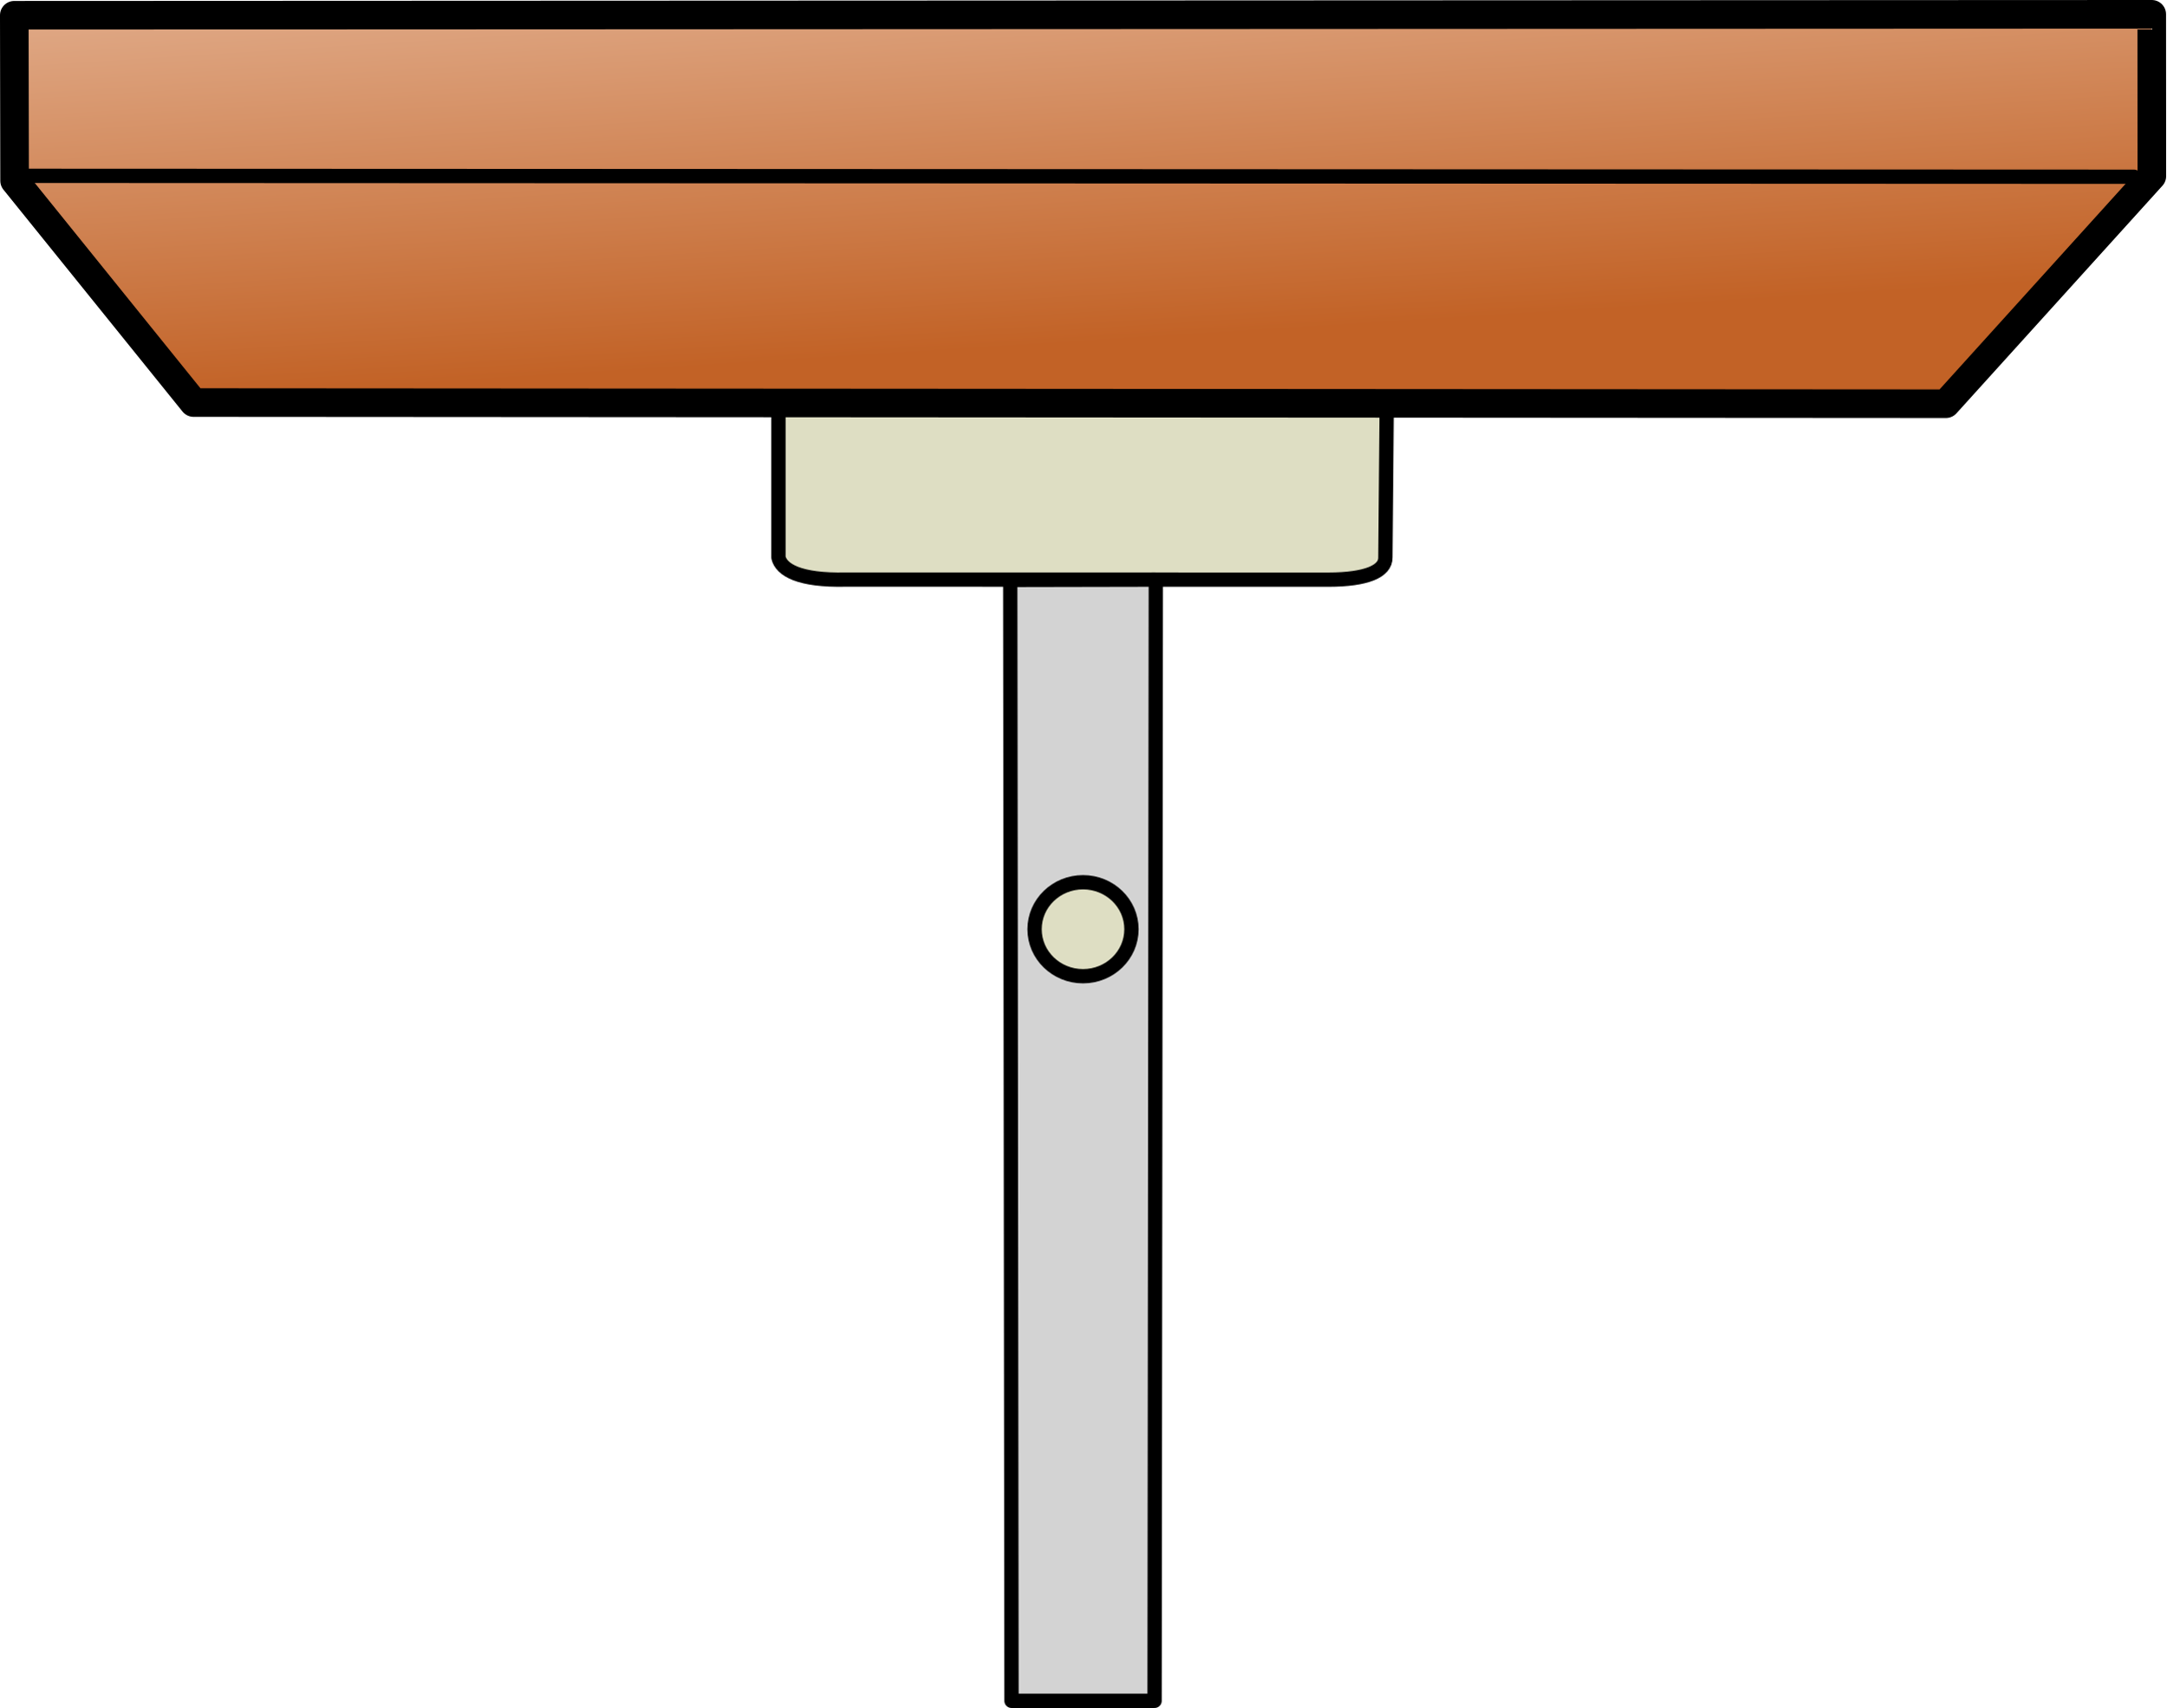
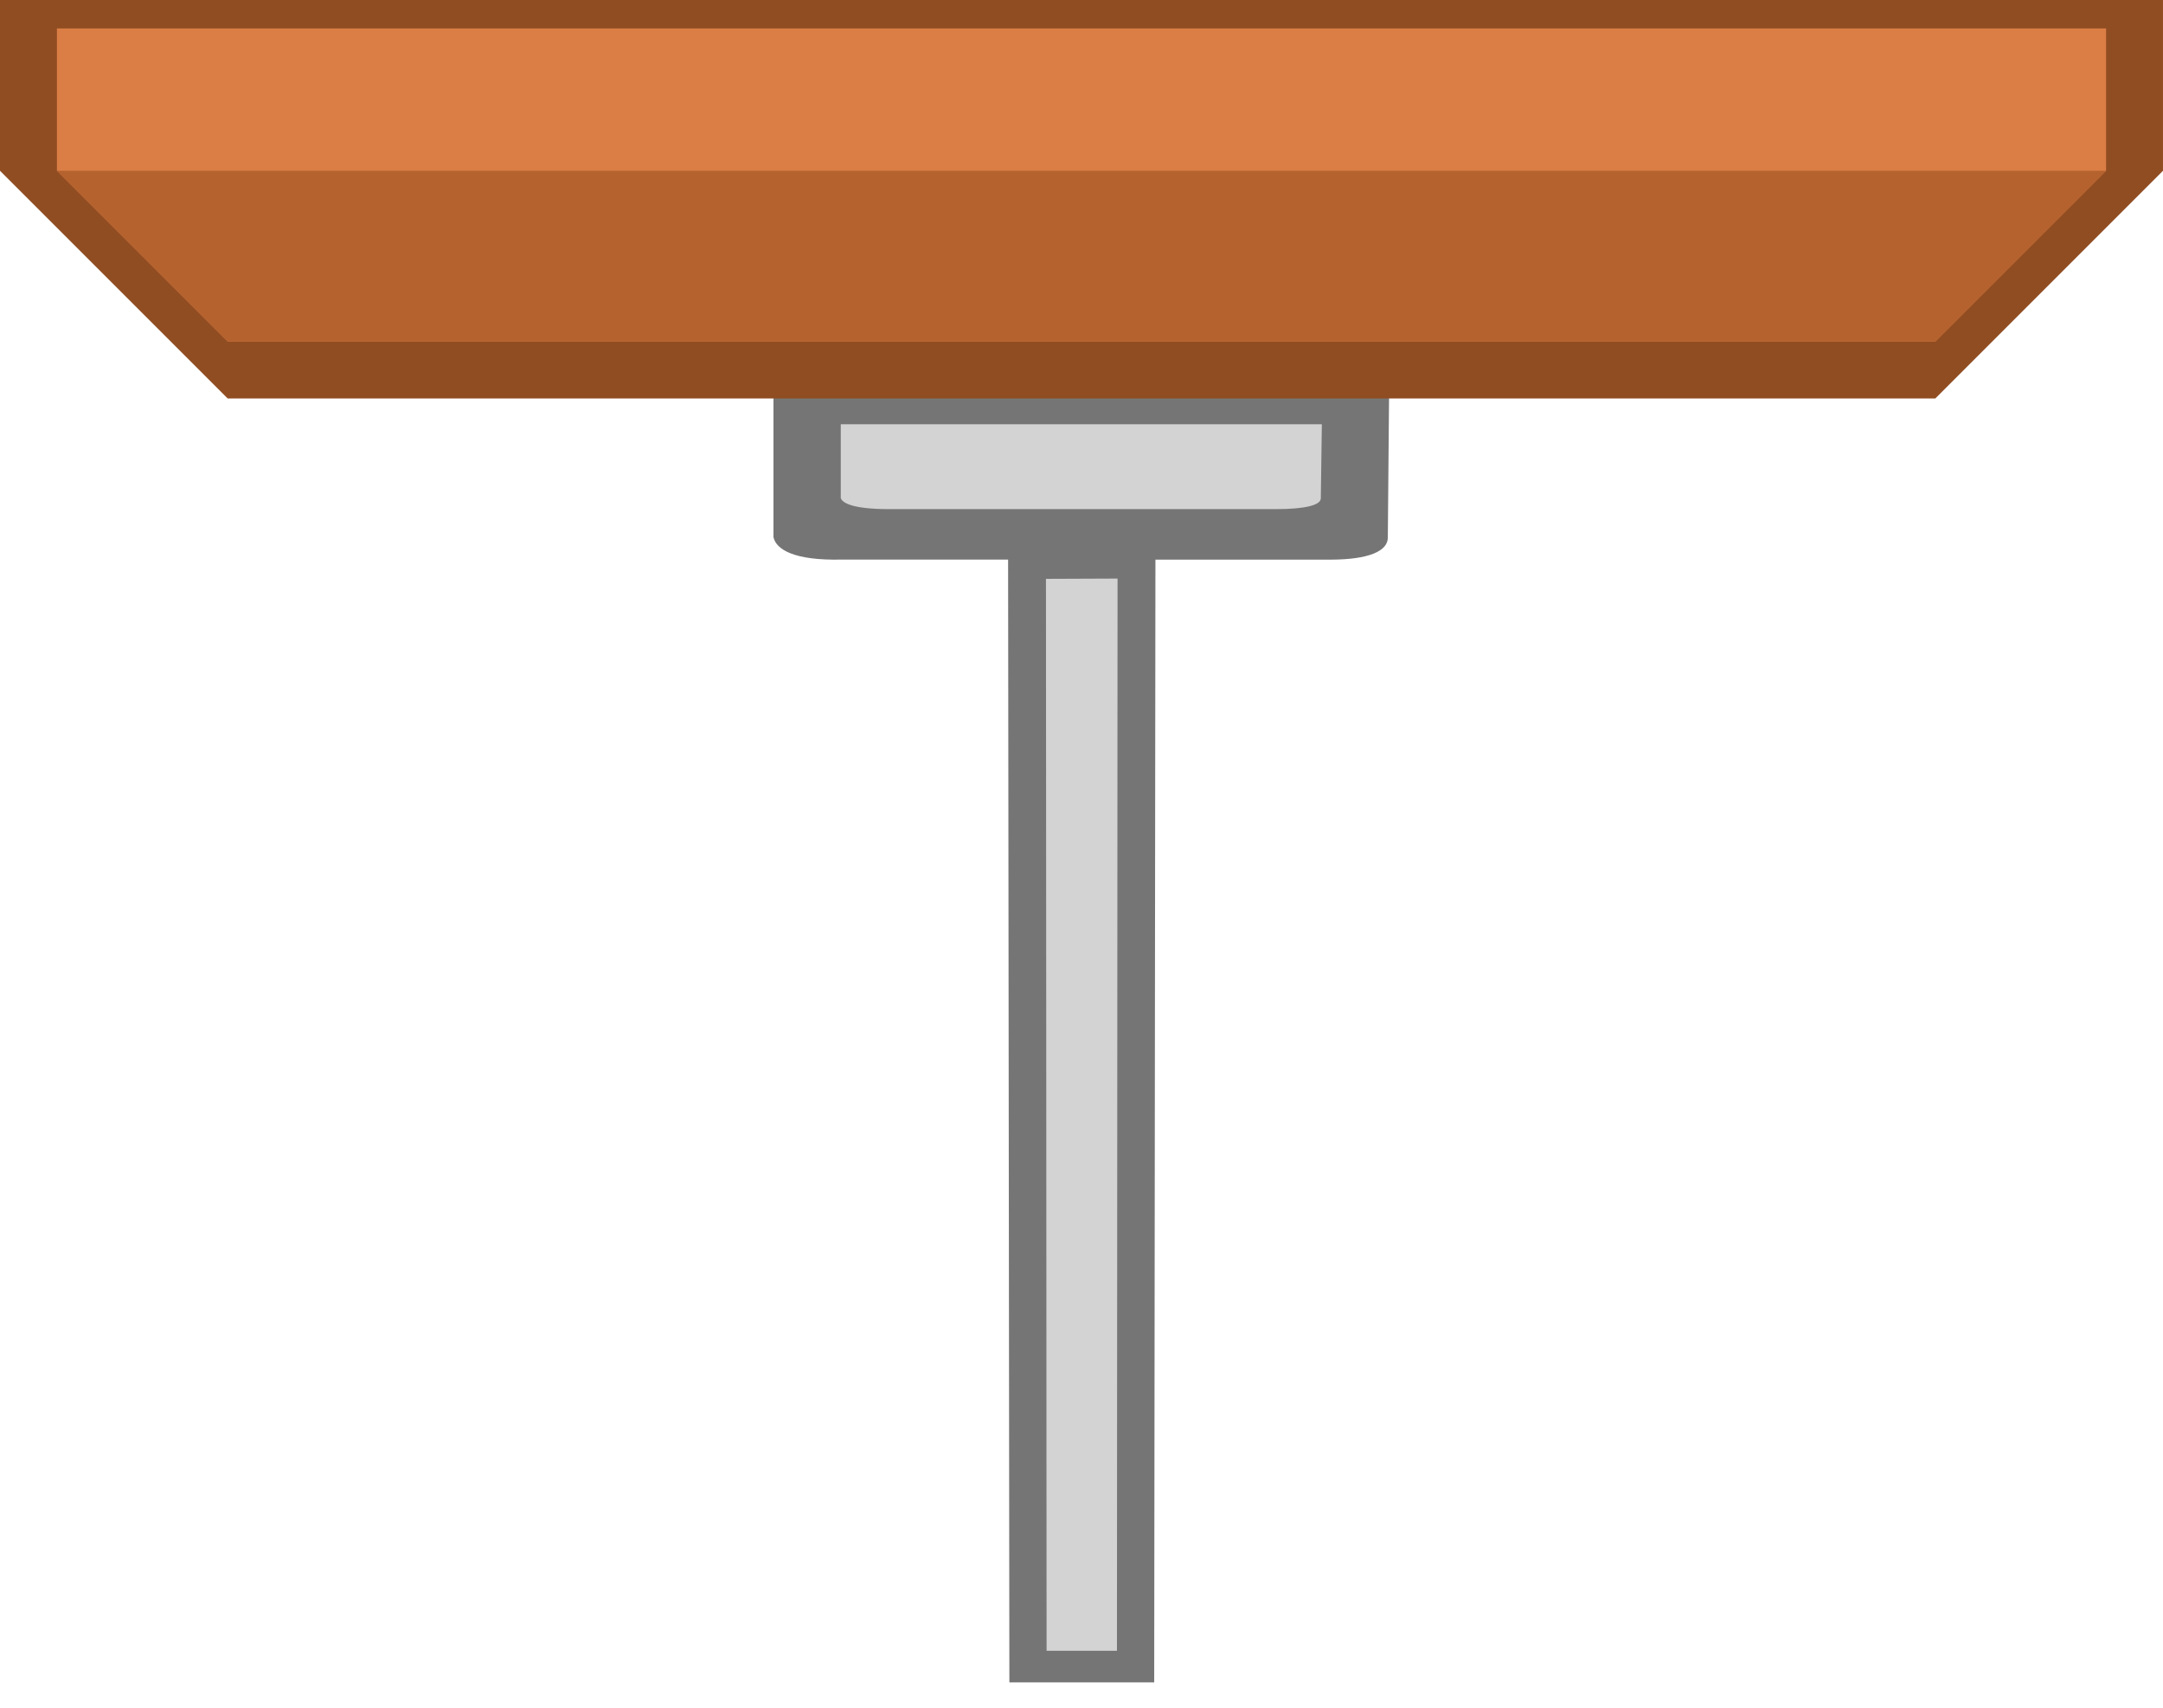
- <svg xmlns="http://www.w3.org/2000/svg" xmlns:xlink="http://www.w3.org/1999/xlink" width="151.529" height="119.525" id="svg4052" version="1.1">
+ <svg xmlns="http://www.w3.org/2000/svg" width="152" height="120" id="svg4052" version="1.1">
  <defs id="defs4054">
    <linearGradient id="linearGradient3771">
      <stop style="stop-color:#c26226;stop-opacity:1;" offset="0" id="stop3773" />
      <stop style="stop-color:#fff5ee;stop-opacity:1;" offset="1" id="stop3775" />
    </linearGradient>
-     <linearGradient xlink:href="#linearGradient3771" id="linearGradient4736" gradientUnits="userSpaceOnUse" x1="212.99" y1="531.127" x2="209.37" y2="473.838" />
-     <linearGradient xlink:href="#linearGradient3771" id="linearGradient4740" gradientUnits="userSpaceOnUse" x1="212.99" y1="531.127" x2="209.37" y2="473.838" />
-     <linearGradient xlink:href="#linearGradient3771" id="linearGradient4747" gradientUnits="userSpaceOnUse" x1="212.99" y1="531.127" x2="209.37" y2="473.838" gradientTransform="matrix(0.9948864,0,0,1.004566,1.570284,-2.366149)" />
  </defs>
-   <g id="layer1" transform="translate(-129.9533,-644.2672)">
-     <path id="path5727" style="fill:#dedec3;fill-opacity:1;stroke:#000000;stroke-width:1;stroke-linecap:round;stroke-linejoin:round;stroke-miterlimit:4;stroke-dasharray:none" d="m 184.408,672.856 0,10.425 c 0.193,0.85 1.421,1.621 4.719,1.545 l 33.764,0.005 c 2.653,-0.004 3.998,-0.588 3.976,-1.55 l 0.091,-10.425 z" />
-     <g id="g3779" style="fill:url(#linearGradient4740);fill-opacity:1" transform="translate(-27.81674,138.4244)">
-       <path d="m 158.77,506.91 0.021,11.58 12.522,15.523 122.58,0.081 14.406,-15.926 -0.006,-11.325 z" style="fill:url(#linearGradient4736);fill-opacity:1;stroke:#000000;stroke-width:2;stroke-linecap:round;stroke-linejoin:round" id="path4738" />
-       <path d="m 159.707,518.147 147.343,0.063" style="fill:url(#linearGradient4747);fill-opacity:1;stroke:#000000;stroke-width:1;stroke-linecap:round;stroke-linejoin:round" id="path4740" />
+   <g id="layer1" transform="translate(-129.9533,-643.7922)">
+     <g style="stroke:none" id="layer1-5" transform="matrix(1.016814,0,0,1.016814,-3.20185,-12.34084)">
+       <path id="path4158-3" style="fill:#757575;fill-opacity:1;stroke:none;stroke-width:1;stroke-linecap:round;stroke-linejoin:round;stroke-miterlimit:4;stroke-dasharray:none" d="m 200.623,683.105 0.089,78.442 h 10.009 l 0.086,-78.463 z" />
+       <path id="path5727-6" style="fill:#757575;fill-opacity:1;stroke:none;stroke-width:1;stroke-linecap:round;stroke-linejoin:round;stroke-miterlimit:4;stroke-dasharray:none" d="m 184.408,671.984 v 10.425 c 0.193,0.85 1.421,1.621 4.719,1.545 l 33.764,0.005 c 2.653,-0.004 3.998,-0.588 3.976,-1.55 l 0.091,-10.425 z" />
+       <g id="g3779-7" style="fill:#914d22;fill-opacity:1;stroke:none" transform="translate(-27.81674,138.4244)">
+         <path d="m 158.77,506.859 v 11.802 l 15.735,15.735 h 118.016 l 15.735,-15.735 v -11.802 z" style="fill:#914d22;fill-opacity:1;stroke:none;stroke-width:2;stroke-linecap:round;stroke-linejoin:round" id="path4738-5" />
+         <path d="m 159.707,518.147 147.343,0.063" style="fill:#914d22;fill-opacity:1;stroke:none;stroke-width:1;stroke-linecap:round;stroke-linejoin:round" id="path4740-3" />
+       </g>
+       <g id="g3779-8" style="fill:#da7e45;fill-opacity:1;stroke:none" transform="matrix(0.929966,0,0,0.7758352,-11.4614,253.786)">
+         <path d="m 157.37,507.149 v 12.676 l 12.69,15.211 H 296.963 l 12.69,-15.211 v -12.676 z" style="fill:#da7e45;fill-opacity:1;stroke:none;stroke-width:2;stroke-linecap:round;stroke-linejoin:round" id="path4738-7" />
+         <path d="m 159.707,518.147 147.343,0.063" style="fill:#da7e45;fill-opacity:1;stroke:none;stroke-width:1;stroke-linecap:round;stroke-linejoin:round" id="path4740-9" />
+       </g>
+       <path id="path5727-2" style="fill:#d3d3d3;fill-opacity:1;stroke:none;stroke-width:1;stroke-linecap:round;stroke-linejoin:round;stroke-miterlimit:4;stroke-dasharray:none" d="m 189.059,674.601 v 5.107 c 0.151,0.416 1.11,0.794 3.687,0.757 l 26.383,0.003 c 2.073,-0.002 3.124,-0.288 3.107,-0.76 l 0.071,-5.107 z" />
+       <path style="fill:#b5622e;stroke:none;stroke-width:0.983px;stroke-linecap:butt;stroke-linejoin:miter;stroke-opacity:1;fill-opacity:1" d="m 134.887,657.085 11.802,11.802 h 118.016 l 11.802,-11.802 z" id="path852" />
    </g>
-     <path id="path4158" style="fill:#d3d3d3;fill-opacity:1;stroke:#000000;stroke-width:1;stroke-linecap:round;stroke-linejoin:round;stroke-miterlimit:4;stroke-dasharray:none" d="m 200.623,684.85 0.089,78.442 10.009,0 0.086,-78.463 z" />
-     <path id="path4716" style="fill:#dedec3;fill-opacity:1;stroke:#000000;stroke-width:3.342;stroke-linecap:round;stroke-linejoin:round;stroke-miterlimit:4;stroke-dasharray:none" d="m 361.717,557.082 a 11.324,10.991 0 0 1 -11.324,10.991 11.324,10.991 0 0 1 -11.324,-10.991 11.324,10.991 0 0 1 11.324,-10.991 11.324,10.991 0 0 1 11.324,10.991 z" transform="matrix(0.2992925,0,0,0.2991485,100.8443,542.6454)" />
+     <path id="path4158-0" style="fill:#d3d3d3;fill-opacity:1;stroke:none;stroke-width:4.163;stroke-linecap:round;stroke-linejoin:round;stroke-miterlimit:4;stroke-dasharray:none" d="m 203.456,684.467 0.044,75.325 h 4.944 l 0.043,-75.345 z" />
  </g>
</svg>
